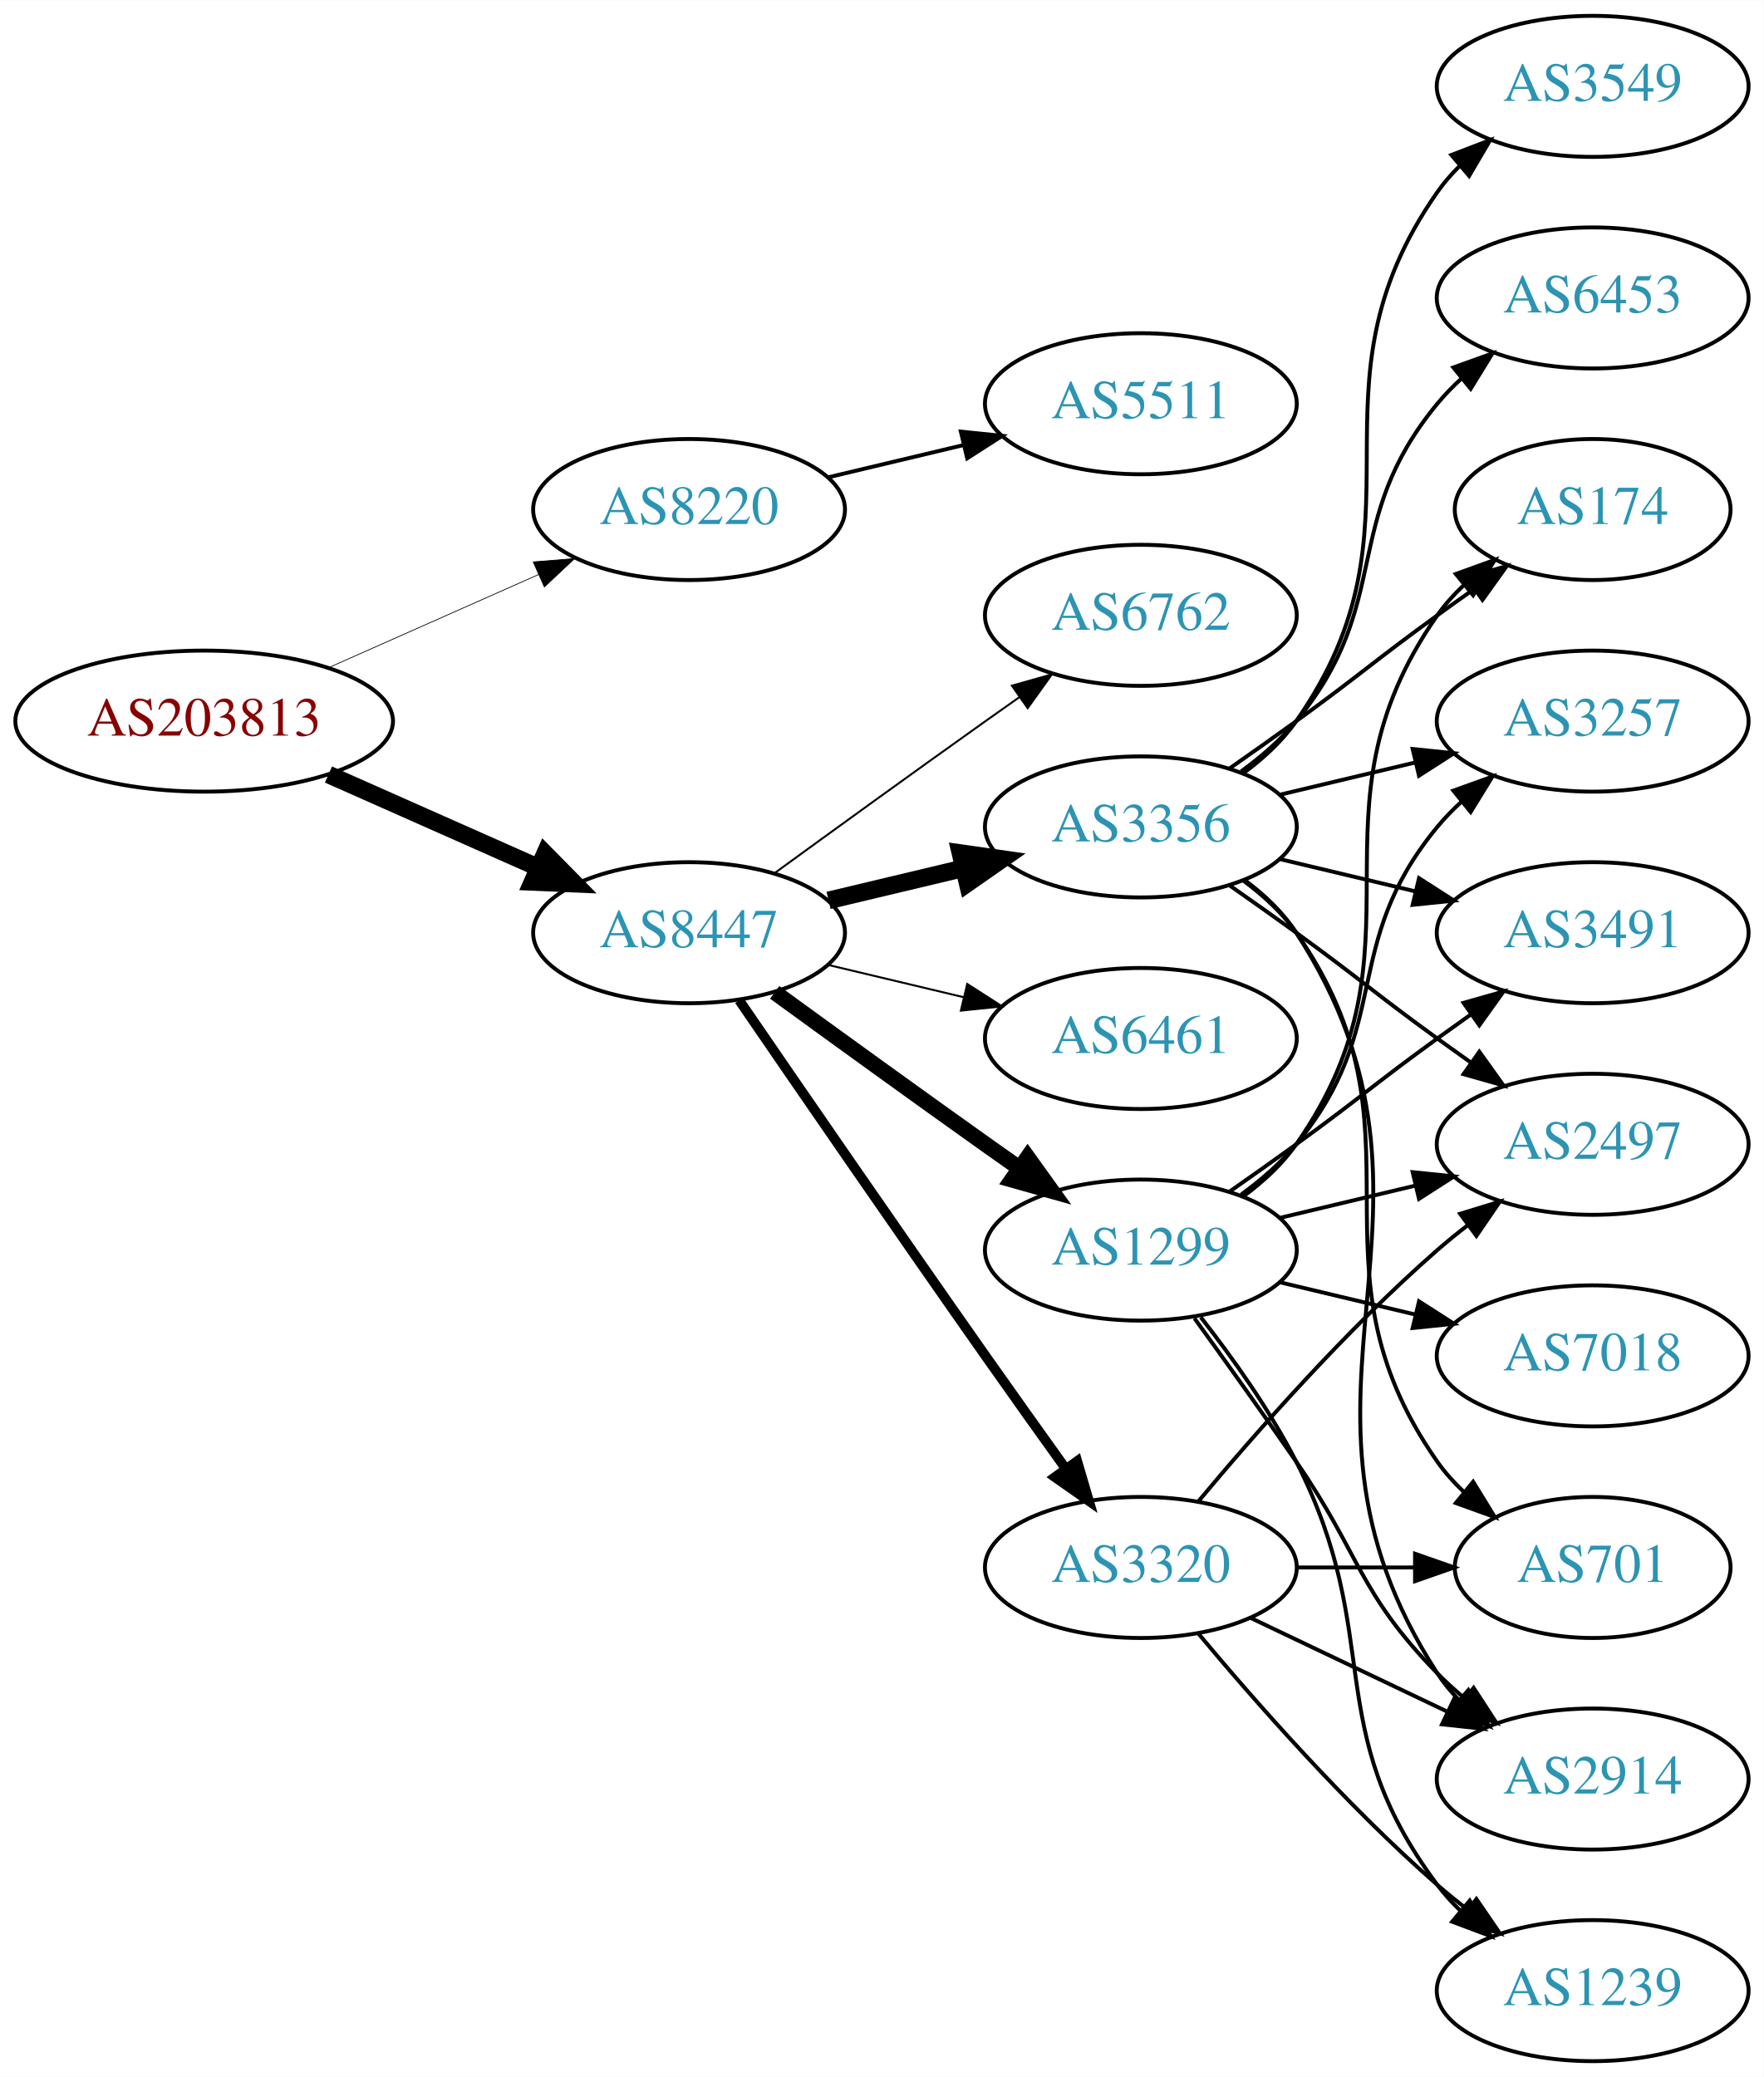
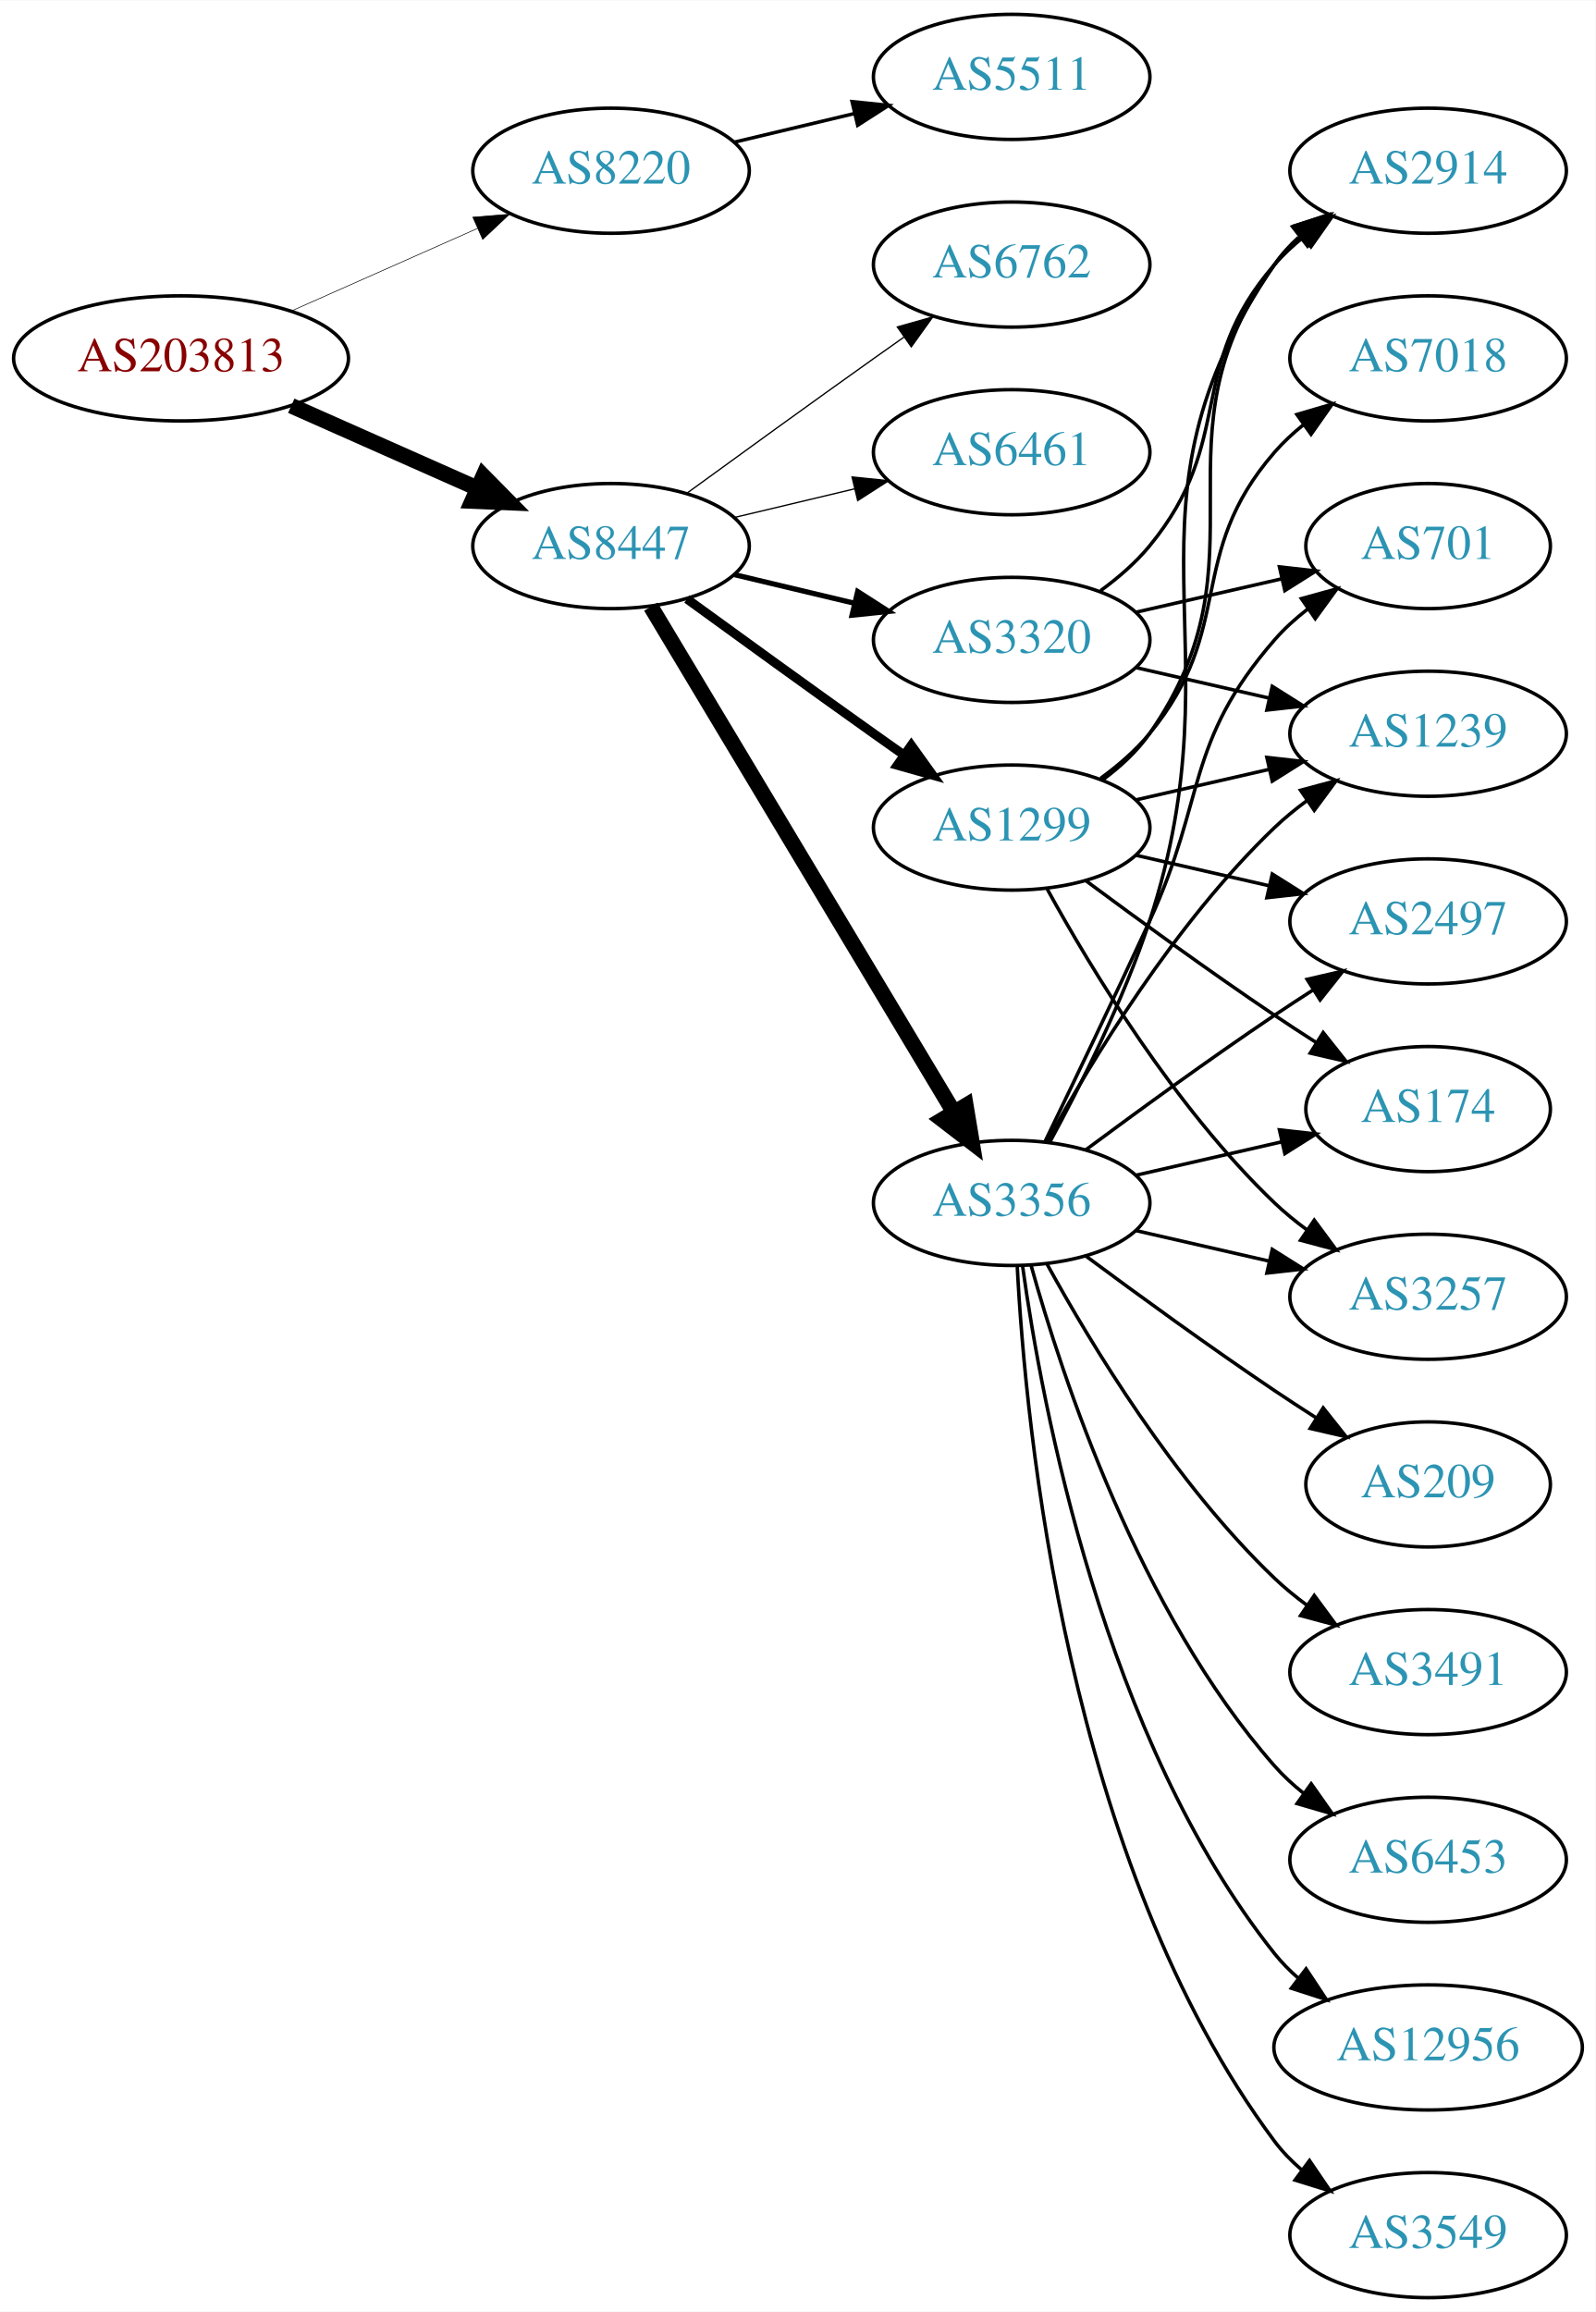
- <svg xmlns="http://www.w3.org/2000/svg" xmlns:xlink="http://www.w3.org/1999/xlink" width="450pt" height="530pt" viewBox="0.00 0.00 450.07 530.00">
-   <g id="graph0" class="graph" transform="scale(1 1) rotate(0) translate(4 526)">
-     <polygon fill="white" stroke="none" points="-4,4 -4,-526 446.07,-526 446.07,4 -4,4" />
+ <svg xmlns="http://www.w3.org/2000/svg" xmlns:xlink="http://www.w3.org/1999/xlink" width="459pt" height="665pt" viewBox="0.00 0.00 459.17 665.00">
+   <g id="graph0" class="graph" transform="scale(1 1) rotate(0) translate(4 661)">
+     <polygon fill="white" stroke="none" points="-4,4 -4,-661 455.17,-661 455.17,4 -4,4" />
    <g id="node1" class="node">
      <g id="a_node1">
        <a xlink:href="/asn/203813" xlink:title="AS203813 ~ Spar Business Services GmbH [AT]">
-           <ellipse fill="#ffffff" stroke="black" cx="48.096" cy="-342" rx="48.192" ry="18" />
-           <text text-anchor="middle" x="48.096" y="-338.3" font-family="Times,serif" font-size="14.00" fill="#880000">AS203813</text>
+           <ellipse fill="#ffffff" stroke="black" cx="48.096" cy="-558" rx="48.192" ry="18" />
+           <text text-anchor="middle" x="48.096" y="-554.3" font-family="Times,serif" font-size="14.00" fill="#880000">AS203813</text>
        </a>
      </g>
    </g>
    <g id="node2" class="node">
      <g id="a_node2">
        <a xlink:href="/asn/8220" xlink:title="AS8220 ~ COLT [GB]">
-           <ellipse fill="#ffffff" stroke="black" cx="171.838" cy="-396" rx="39.794" ry="18" />
-           <text text-anchor="middle" x="171.838" y="-392.3" font-family="Times,serif" font-size="14.00" fill="#2c94b3">AS8220</text>
+           <ellipse fill="#ffffff" stroke="black" cx="171.838" cy="-612" rx="39.794" ry="18" />
+           <text text-anchor="middle" x="171.838" y="-608.3" font-family="Times,serif" font-size="14.00" fill="#2c94b3">AS8220</text>
        </a>
      </g>
    </g>
    <g id="edge1" class="edge">
-       <path fill="none" stroke="black" stroke-width="0.188" d="M79.816,-355.626C96.101,-362.85 116.238,-371.781 133.427,-379.406" />
-       <polygon fill="black" stroke="black" stroke-width="0.188" points="132.07,-382.633 142.631,-383.488 134.909,-376.234 132.07,-382.633" />
+       <path fill="none" stroke="black" stroke-width="0.18" d="M79.816,-571.626C96.101,-578.85 116.238,-587.781 133.427,-595.406" />
+       <polygon fill="black" stroke="black" stroke-width="0.18" points="132.07,-598.633 142.631,-599.488 134.909,-592.234 132.07,-598.633" />
    </g>
    <g id="node3" class="node">
      <g id="a_node3">
        <a xlink:href="/asn/8447" xlink:title="AS8447 ~ A1 Telekom Austria AG [AT]">
-           <ellipse fill="#ffffff" stroke="black" cx="171.838" cy="-288" rx="39.794" ry="18" />
-           <text text-anchor="middle" x="171.838" y="-284.3" font-family="Times,serif" font-size="14.00" fill="#2c94b3">AS8447</text>
+           <ellipse fill="#ffffff" stroke="black" cx="171.838" cy="-504" rx="39.794" ry="18" />
+           <text text-anchor="middle" x="171.838" y="-500.3" font-family="Times,serif" font-size="14.00" fill="#2c94b3">AS8447</text>
        </a>
      </g>
    </g>
    <g id="edge2" class="edge">
-       <path fill="none" stroke="black" stroke-width="4.5" d="M79.816,-328.374C96.101,-321.15 116.238,-312.219 133.427,-304.594" />
-       <polygon fill="black" stroke="black" stroke-width="4.5" points="135.086,-308.166 142.631,-300.512 131.893,-300.967 135.086,-308.166" />
+       <path fill="none" stroke="black" stroke-width="4.5" d="M79.816,-544.374C96.101,-537.15 116.238,-528.219 133.427,-520.594" />
+       <polygon fill="black" stroke="black" stroke-width="4.5" points="135.086,-524.166 142.631,-516.512 131.893,-516.967 135.086,-524.166" />
    </g>
    <g id="node4" class="node">
      <g id="a_node4">
        <a xlink:href="/asn/5511" xlink:title="AS5511 ~ Orange S.A. [FR]">
-           <ellipse fill="#ffffff" stroke="black" cx="287.131" cy="-423" rx="39.794" ry="18" />
-           <text text-anchor="middle" x="287.131" y="-419.3" font-family="Times,serif" font-size="14.00" fill="#2c94b3">AS5511</text>
+           <ellipse fill="#ffffff" stroke="black" cx="287.131" cy="-639" rx="39.794" ry="18" />
+           <text text-anchor="middle" x="287.131" y="-635.3" font-family="Times,serif" font-size="14.00" fill="#2c94b3">AS5511</text>
        </a>
      </g>
    </g>
    <g id="edge3" class="edge">
-       <path fill="none" stroke="black" d="M207.445,-404.248C218.316,-406.838 230.471,-409.735 241.913,-412.462" />
-       <polygon fill="black" stroke="black" points="241.197,-415.889 251.736,-414.803 242.819,-409.08 241.197,-415.889" />
+       <path fill="none" stroke="black" d="M207.445,-620.248C218.316,-622.838 230.471,-625.735 241.913,-628.462" />
+       <polygon fill="black" stroke="black" points="241.197,-631.889 251.736,-630.803 242.819,-625.08 241.197,-631.889" />
    </g>
    <g id="node5" class="node">
      <g id="a_node5">
+         <a xlink:href="/asn/6461" xlink:title="AS6461 ~ Zayo Bandwidth [US]">
+           <ellipse fill="#ffffff" stroke="black" cx="287.131" cy="-531" rx="39.794" ry="18" />
+           <text text-anchor="middle" x="287.131" y="-527.3" font-family="Times,serif" font-size="14.00" fill="#2c94b3">AS6461</text>
+         </a>
+       </g>
+     </g>
+     <g id="edge4" class="edge">
+       <path fill="none" stroke="black" stroke-width="0.375" d="M207.445,-512.248C218.316,-514.838 230.471,-517.735 241.913,-520.462" />
+       <polygon fill="black" stroke="black" stroke-width="0.375" points="241.197,-523.889 251.736,-522.803 242.819,-517.08 241.197,-523.889" />
+     </g>
+     <g id="node6" class="node">
+       <g id="a_node6">
        <a xlink:href="/asn/3356" xlink:title="AS3356 ~ Level 3 Parent, LLC [US]">
          <ellipse fill="#ffffff" stroke="black" cx="287.131" cy="-315" rx="39.794" ry="18" />
          <text text-anchor="middle" x="287.131" y="-311.3" font-family="Times,serif" font-size="14.00" fill="#2c94b3">AS3356</text>
        </a>
      </g>
    </g>
-     <g id="edge4" class="edge">
-       <path fill="none" stroke="black" stroke-width="4.5" d="M207.445,-296.248C218.316,-298.838 230.471,-301.735 241.913,-304.462" />
-       <polygon fill="black" stroke="black" stroke-width="4.5" points="241.095,-308.315 251.736,-306.803 242.921,-300.654 241.095,-308.315" />
-     </g>
-     <g id="node6" class="node">
-       <g id="a_node6">
-         <a xlink:href="/asn/6461" xlink:title="AS6461 ~ Zayo Bandwidth [US]">
-           <ellipse fill="#ffffff" stroke="black" cx="287.131" cy="-261" rx="39.794" ry="18" />
-           <text text-anchor="middle" x="287.131" y="-257.3" font-family="Times,serif" font-size="14.00" fill="#2c94b3">AS6461</text>
-         </a>
-       </g>
-     </g>
    <g id="edge5" class="edge">
-       <path fill="none" stroke="black" stroke-width="0.5" d="M207.445,-279.752C218.316,-277.162 230.471,-274.265 241.913,-271.538" />
-       <polygon fill="black" stroke="black" stroke-width="0.5" points="242.819,-274.92 251.736,-269.197 241.197,-268.111 242.819,-274.92" />
+       <path fill="none" stroke="black" stroke-width="4.5" d="M183.293,-486.558C203.274,-453.225 246.98,-380.314 270.465,-341.134" />
+       <polygon fill="black" stroke="black" stroke-width="4.5" points="273.937,-343.001 275.701,-332.4 267.182,-338.952 273.937,-343.001" />
    </g>
    <g id="node7" class="node">
      <g id="a_node7">
        <a xlink:href="/asn/3320" xlink:title="AS3320 ~ DTAG [DE]">
-           <ellipse fill="#ffffff" stroke="black" cx="287.131" cy="-126" rx="39.794" ry="18" />
-           <text text-anchor="middle" x="287.131" y="-122.3" font-family="Times,serif" font-size="14.00" fill="#2c94b3">AS3320</text>
+           <ellipse fill="#ffffff" stroke="black" cx="287.131" cy="-477" rx="39.794" ry="18" />
+           <text text-anchor="middle" x="287.131" y="-473.3" font-family="Times,serif" font-size="14.00" fill="#2c94b3">AS3320</text>
        </a>
      </g>
    </g>
    <g id="edge6" class="edge">
-       <path fill="none" stroke="black" stroke-width="2.5" d="M184.645,-270.731C199.288,-249.358 225.062,-211.88 247.484,-180 254.119,-170.567 261.469,-160.261 267.963,-151.205" />
-       <polygon fill="black" stroke="black" stroke-width="2.5" points="270.884,-153.138 273.875,-142.974 265.199,-149.054 270.884,-153.138" />
+       <path fill="none" stroke="black" stroke-width="1.5" d="M207.445,-495.752C218.316,-493.162 230.471,-490.265 241.913,-487.538" />
+       <polygon fill="black" stroke="black" stroke-width="1.5" points="242.819,-490.92 251.736,-485.197 241.197,-484.111 242.819,-490.92" />
    </g>
    <g id="node8" class="node">
      <g id="a_node8">
        <a xlink:href="/asn/1299" xlink:title="AS1299 ~ Telia Carrier [EU]">
-           <ellipse fill="#ffffff" stroke="black" cx="287.131" cy="-207" rx="39.794" ry="18" />
-           <text text-anchor="middle" x="287.131" y="-203.3" font-family="Times,serif" font-size="14.00" fill="#2c94b3">AS1299</text>
+           <ellipse fill="#ffffff" stroke="black" cx="287.131" cy="-423" rx="39.794" ry="18" />
+           <text text-anchor="middle" x="287.131" y="-419.3" font-family="Times,serif" font-size="14.00" fill="#2c94b3">AS1299</text>
        </a>
      </g>
    </g>
    <g id="edge7" class="edge">
-       <path fill="none" stroke="black" stroke-width="4" d="M193.686,-272.778C208.62,-261.909 229.234,-246.975 247.484,-234 250.305,-231.995 253.248,-229.915 256.196,-227.841" />
-       <polygon fill="black" stroke="black" stroke-width="4" points="258.242,-230.681 264.421,-222.074 254.223,-224.95 258.242,-230.681" />
+       <path fill="none" stroke="black" stroke-width="2.625" d="M193.686,-488.778C208.62,-477.909 229.234,-462.975 247.484,-450 250.305,-447.995 253.248,-445.915 256.196,-443.841" />
+       <polygon fill="black" stroke="black" stroke-width="2.625" points="258.242,-446.681 264.421,-438.074 254.223,-440.95 258.242,-446.681" />
    </g>
    <g id="node9" class="node">
      <g id="a_node9">
        <a xlink:href="/asn/6762" xlink:title="AS6762 ~ TELECOM ITALIA SPARKLE S.p.A. [IT]">
-           <ellipse fill="#ffffff" stroke="black" cx="287.131" cy="-369" rx="39.794" ry="18" />
-           <text text-anchor="middle" x="287.131" y="-365.3" font-family="Times,serif" font-size="14.00" fill="#2c94b3">AS6762</text>
+           <ellipse fill="#ffffff" stroke="black" cx="287.131" cy="-585" rx="39.794" ry="18" />
+           <text text-anchor="middle" x="287.131" y="-581.3" font-family="Times,serif" font-size="14.00" fill="#2c94b3">AS6762</text>
        </a>
      </g>
    </g>
    <g id="edge8" class="edge">
-       <path fill="none" stroke="black" stroke-width="0.5" d="M193.686,-303.222C208.62,-314.091 229.234,-329.025 247.484,-342 250.305,-344.005 253.248,-346.085 256.196,-348.159" />
-       <polygon fill="black" stroke="black" stroke-width="0.5" points="254.223,-351.05 264.421,-353.926 258.242,-345.319 254.223,-351.05" />
+       <path fill="none" stroke="black" stroke-width="0.375" d="M193.686,-519.222C208.62,-530.091 229.234,-545.025 247.484,-558 250.305,-560.005 253.248,-562.085 256.196,-564.159" />
+       <polygon fill="black" stroke="black" stroke-width="0.375" points="254.223,-567.05 264.421,-569.926 258.242,-561.319 254.223,-567.05" />
    </g>
    <g id="node10" class="node">
      <g id="a_node10">
-         <a xlink:href="/asn/174" xlink:title="AS174 ~ Cogent Communications [US]">
-           <ellipse fill="#ffffff" stroke="black" cx="402.424" cy="-396" rx="35.194" ry="18" />
-           <text text-anchor="middle" x="402.424" y="-392.3" font-family="Times,serif" font-size="14.00" fill="#2c94b3">AS174</text>
+         <a xlink:href="/asn/3257" xlink:title="AS3257 ~ GTT [DE]">
+           <ellipse fill="#ffffff" stroke="black" cx="406.973" cy="-288" rx="39.794" ry="18" />
+           <text text-anchor="middle" x="406.973" y="-284.3" font-family="Times,serif" font-size="14.00" fill="#2c94b3">AS3257</text>
        </a>
      </g>
    </g>
    <g id="edge9" class="edge">
-       <path fill="none" stroke="black" d="M309.888,-330.009C315.422,-333.879 321.341,-338.064 326.777,-342 342.977,-353.729 346.578,-357.271 362.777,-369 365.806,-371.193 368.985,-373.463 372.163,-375.713" />
-       <polygon fill="black" stroke="black" points="370.28,-378.667 380.474,-381.555 374.306,-372.941 370.28,-378.667" />
+       <path fill="none" stroke="black" d="M322.85,-307.045C334.85,-304.296 348.471,-301.175 361.164,-298.267" />
+       <polygon fill="black" stroke="black" points="362.129,-301.636 371.095,-295.991 360.566,-294.813 362.129,-301.636" />
    </g>
    <g id="node11" class="node">
      <g id="a_node11">
-         <a xlink:href="/asn/2914" xlink:title="AS2914 ~ NTT America, Inc. [US]">
-           <ellipse fill="#ffffff" stroke="black" cx="402.424" cy="-72" rx="39.794" ry="18" />
-           <text text-anchor="middle" x="402.424" y="-68.3" font-family="Times,serif" font-size="14.00" fill="#2c94b3">AS2914</text>
+         <a xlink:href="/asn/6453" xlink:title="AS6453 ~ TATA COMMUNICATIONS (AMERICA) INC [US]">
+           <ellipse fill="#ffffff" stroke="black" cx="406.973" cy="-126" rx="39.794" ry="18" />
+           <text text-anchor="middle" x="406.973" y="-122.3" font-family="Times,serif" font-size="14.00" fill="#2c94b3">AS6453</text>
        </a>
      </g>
    </g>
    <g id="edge10" class="edge">
-       <path fill="none" stroke="black" d="M313.567,-301.47C318.617,-297.722 323.397,-293.221 326.777,-288 373.252,-216.222 316.302,-170.778 362.777,-99 364.362,-96.552 366.254,-94.263 368.337,-92.136" />
-       <polygon fill="black" stroke="black" points="370.706,-94.715 375.988,-85.53 366.131,-89.416 370.706,-94.715" />
+       <path fill="none" stroke="black" d="M292.704,-297.054C301.61,-265.005 323.894,-197.158 362.777,-153 365.261,-150.179 368.111,-147.551 371.137,-145.129" />
+       <polygon fill="black" stroke="black" points="373.322,-147.869 379.426,-139.209 369.254,-142.172 373.322,-147.869" />
    </g>
    <g id="node12" class="node">
      <g id="a_node12">
-         <a xlink:href="/asn/3257" xlink:title="AS3257 ~ GTT [DE]">
-           <ellipse fill="#ffffff" stroke="black" cx="402.424" cy="-342" rx="39.794" ry="18" />
-           <text text-anchor="middle" x="402.424" y="-338.3" font-family="Times,serif" font-size="14.00" fill="#2c94b3">AS3257</text>
+         <a xlink:href="/asn/12956" xlink:title="AS12956 ~ TELXIUS [ES]">
+           <ellipse fill="#ffffff" stroke="black" cx="406.973" cy="-72" rx="44.393" ry="18" />
+           <text text-anchor="middle" x="406.973" y="-68.3" font-family="Times,serif" font-size="14.00" fill="#2c94b3">AS12956</text>
        </a>
      </g>
    </g>
    <g id="edge11" class="edge">
-       <path fill="none" stroke="black" d="M322.738,-323.248C333.609,-325.838 345.764,-328.735 357.206,-331.462" />
-       <polygon fill="black" stroke="black" points="356.49,-334.889 367.029,-333.803 358.112,-328.08 356.49,-334.889" />
+       <path fill="none" stroke="black" d="M290.27,-296.83C295.77,-257.026 313.596,-160.767 362.777,-99 364.816,-96.44 367.167,-94.056 369.699,-91.851" />
+       <polygon fill="black" stroke="black" points="371.854,-94.609 377.7,-85.773 367.62,-89.035 371.854,-94.609" />
    </g>
    <g id="node13" class="node">
      <g id="a_node13">
-         <a xlink:href="/asn/2497" xlink:title="AS2497 ~ Internet Initiative Japan Inc. [JP]">
-           <ellipse fill="#ffffff" stroke="black" cx="402.424" cy="-234" rx="39.794" ry="18" />
-           <text text-anchor="middle" x="402.424" y="-230.3" font-family="Times,serif" font-size="14.00" fill="#2c94b3">AS2497</text>
+         <a xlink:href="/asn/3549" xlink:title="AS3549 ~ Level 3 Parent, LLC [US]">
+           <ellipse fill="#ffffff" stroke="black" cx="406.973" cy="-18" rx="39.794" ry="18" />
+           <text text-anchor="middle" x="406.973" y="-14.3" font-family="Times,serif" font-size="14.00" fill="#2c94b3">AS3549</text>
        </a>
      </g>
    </g>
    <g id="edge12" class="edge">
-       <path fill="none" stroke="black" d="M309.888,-299.991C315.422,-296.121 321.341,-291.936 326.777,-288 342.977,-276.271 346.578,-272.729 362.777,-261 365.58,-258.971 368.512,-256.875 371.453,-254.79" />
-       <polygon fill="black" stroke="black" points="373.504,-257.627 379.667,-249.009 369.475,-251.903 373.504,-257.627" />
+       <path fill="none" stroke="black" d="M288.723,-296.977C291.099,-250.588 303.017,-125.107 362.777,-45 365.025,-41.987 367.717,-39.231 370.643,-36.728" />
+       <polygon fill="black" stroke="black" points="372.838,-39.459 378.795,-30.697 368.674,-33.831 372.838,-39.459" />
    </g>
    <g id="node14" class="node">
      <g id="a_node14">
-         <a xlink:href="/asn/3549" xlink:title="AS3549 ~ Level 3 Parent, LLC [US]">
-           <ellipse fill="#ffffff" stroke="black" cx="402.424" cy="-504" rx="39.794" ry="18" />
-           <text text-anchor="middle" x="402.424" y="-500.3" font-family="Times,serif" font-size="14.00" fill="#2c94b3">AS3549</text>
+         <a xlink:href="/asn/1239" xlink:title="AS1239 ~ Sprint [US]">
+           <ellipse fill="#ffffff" stroke="black" cx="406.973" cy="-450" rx="39.794" ry="18" />
+           <text text-anchor="middle" x="406.973" y="-446.3" font-family="Times,serif" font-size="14.00" fill="#2c94b3">AS1239</text>
        </a>
      </g>
    </g>
    <g id="edge13" class="edge">
-       <path fill="none" stroke="black" d="M313.29,-328.716C318.355,-332.455 323.21,-336.904 326.777,-342 362.391,-392.869 327.164,-426.131 362.777,-477 364.45,-479.389 366.405,-481.635 368.532,-483.733" />
-       <polygon fill="black" stroke="black" points="366.372,-486.49 376.264,-490.284 370.897,-481.149 366.372,-486.49" />
+       <path fill="none" stroke="black" d="M297.372,-332.713C309.918,-355.561 334.095,-395.611 362.777,-423 365.646,-425.739 368.834,-428.347 372.144,-430.785" />
+       <polygon fill="black" stroke="black" points="370.267,-433.742 380.503,-436.477 374.207,-427.956 370.267,-433.742" />
    </g>
    <g id="node15" class="node">
      <g id="a_node15">
-         <a xlink:href="/asn/6453" xlink:title="AS6453 ~ TATA COMMUNICATIONS (AMERICA) INC [US]">
-           <ellipse fill="#ffffff" stroke="black" cx="402.424" cy="-450" rx="39.794" ry="18" />
-           <text text-anchor="middle" x="402.424" y="-446.3" font-family="Times,serif" font-size="14.00" fill="#2c94b3">AS6453</text>
+         <a xlink:href="/asn/2497" xlink:title="AS2497 ~ Internet Initiative Japan Inc. [JP]">
+           <ellipse fill="#ffffff" stroke="black" cx="406.973" cy="-396" rx="39.794" ry="18" />
+           <text text-anchor="middle" x="406.973" y="-392.3" font-family="Times,serif" font-size="14.00" fill="#2c94b3">AS2497</text>
        </a>
      </g>
    </g>
    <g id="edge14" class="edge">
-       <path fill="none" stroke="black" d="M312.712,-329.156C317.806,-332.872 322.82,-337.201 326.777,-342 351.842,-372.394 337.713,-392.606 362.777,-423 364.633,-425.25 366.72,-427.396 368.939,-429.424" />
-       <polygon fill="black" stroke="black" points="366.874,-432.256 376.843,-435.844 371.287,-426.823 366.874,-432.256" />
+       <path fill="none" stroke="black" d="M308.461,-330.277C323.324,-341.304 344.068,-356.407 362.777,-369 366.326,-371.389 370.077,-373.839 373.825,-376.242" />
+       <polygon fill="black" stroke="black" points="372.151,-379.325 382.474,-381.712 375.893,-373.409 372.151,-379.325" />
    </g>
    <g id="node16" class="node">
      <g id="a_node16">
-         <a xlink:href="/asn/3491" xlink:title="AS3491 ~ PCCW Global, Inc. [US]">
-           <ellipse fill="#ffffff" stroke="black" cx="402.424" cy="-288" rx="39.794" ry="18" />
-           <text text-anchor="middle" x="402.424" y="-284.3" font-family="Times,serif" font-size="14.00" fill="#2c94b3">AS3491</text>
+         <a xlink:href="/asn/209" xlink:title="AS209 ~ CenturyLink Communications, LLC [US]">
+           <ellipse fill="#ffffff" stroke="black" cx="406.973" cy="-234" rx="35.194" ry="18" />
+           <text text-anchor="middle" x="406.973" y="-230.3" font-family="Times,serif" font-size="14.00" fill="#2c94b3">AS209</text>
        </a>
      </g>
    </g>
    <g id="edge15" class="edge">
-       <path fill="none" stroke="black" d="M322.738,-306.752C333.609,-304.162 345.764,-301.265 357.206,-298.538" />
-       <polygon fill="black" stroke="black" points="358.112,-301.92 367.029,-296.197 356.49,-295.111 358.112,-301.92" />
+       <path fill="none" stroke="black" d="M308.461,-299.723C323.324,-288.696 344.068,-273.593 362.777,-261 366.595,-258.431 370.645,-255.79 374.675,-253.214" />
+       <polygon fill="black" stroke="black" points="376.779,-256.025 383.369,-247.729 373.044,-250.105 376.779,-256.025" />
    </g>
    <g id="node17" class="node">
      <g id="a_node17">
-         <a xlink:href="/asn/701" xlink:title="AS701 ~ UUNET [US]">
-           <ellipse fill="#ffffff" stroke="black" cx="402.424" cy="-126" rx="35.194" ry="18" />
-           <text text-anchor="middle" x="402.424" y="-122.3" font-family="Times,serif" font-size="14.00" fill="#2c94b3">AS701</text>
+         <a xlink:href="/asn/3491" xlink:title="AS3491 ~ PCCW Global, Inc. [US]">
+           <ellipse fill="#ffffff" stroke="black" cx="406.973" cy="-180" rx="39.794" ry="18" />
+           <text text-anchor="middle" x="406.973" y="-176.3" font-family="Times,serif" font-size="14.00" fill="#2c94b3">AS3491</text>
        </a>
      </g>
    </g>
    <g id="edge16" class="edge">
-       <path fill="none" stroke="black" d="M313.29,-301.284C318.355,-297.545 323.21,-293.096 326.777,-288 362.391,-237.131 327.164,-203.869 362.777,-153 364.702,-150.251 367.001,-147.69 369.506,-145.327" />
-       <polygon fill="black" stroke="black" points="371.923,-147.873 377.467,-138.844 367.503,-142.445 371.923,-147.873" />
-     </g>
-     <g id="edge17" class="edge">
-       <path fill="none" stroke="black" d="M315.267,-113.066C330.261,-105.919 349.082,-96.948 365.306,-89.215" />
-       <polygon fill="black" stroke="black" points="366.988,-92.291 374.509,-84.829 363.976,-85.972 366.988,-92.291" />
-     </g>
-     <g id="edge20" class="edge">
-       <path fill="none" stroke="black" d="M301.761,-142.817C316.044,-159.929 339.59,-186.745 362.777,-207 365.243,-209.154 367.882,-211.294 370.579,-213.372" />
-       <polygon fill="black" stroke="black" points="368.604,-216.264 378.733,-219.37 372.752,-210.625 368.604,-216.264" />
-     </g>
-     <g id="edge18" class="edge">
-       <path fill="none" stroke="black" d="M326.803,-126C336.508,-126 346.999,-126 356.962,-126" />
-       <polygon fill="black" stroke="black" points="357.098,-129.5 367.098,-126 357.098,-122.5 357.098,-129.5" />
+       <path fill="none" stroke="black" d="M297.372,-297.287C309.918,-274.439 334.095,-234.389 362.777,-207 365.646,-204.261 368.834,-201.653 372.144,-199.215" />
+       <polygon fill="black" stroke="black" points="374.207,-202.044 380.503,-193.523 370.267,-196.258 374.207,-202.044" />
    </g>
    <g id="node18" class="node">
      <g id="a_node18">
-         <a xlink:href="/asn/1239" xlink:title="AS1239 ~ Sprint [US]">
-           <ellipse fill="#ffffff" stroke="black" cx="402.424" cy="-18" rx="39.794" ry="18" />
-           <text text-anchor="middle" x="402.424" y="-14.3" font-family="Times,serif" font-size="14.00" fill="#2c94b3">AS1239</text>
-         </a>
-       </g>
-     </g>
-     <g id="edge19" class="edge">
-       <path fill="none" stroke="black" d="M301.761,-109.183C316.044,-92.071 339.59,-65.255 362.777,-45 365.243,-42.846 367.882,-40.706 370.579,-38.628" />
-       <polygon fill="black" stroke="black" points="372.752,-41.375 378.733,-32.63 368.604,-35.736 372.752,-41.375" />
-     </g>
-     <g id="edge22" class="edge">
-       <path fill="none" stroke="black" d="M313.29,-220.716C318.355,-224.455 323.21,-228.904 326.777,-234 362.391,-284.869 327.164,-318.131 362.777,-369 364.702,-371.749 367.001,-374.31 369.506,-376.673" />
-       <polygon fill="black" stroke="black" points="367.503,-379.555 377.467,-383.156 371.923,-374.127 367.503,-379.555" />
-     </g>
-     <g id="edge23" class="edge">
-       <path fill="none" stroke="black" d="M300.81,-189.594C308.426,-179.063 318.258,-165.33 326.777,-153 343.173,-129.269 342.605,-119.617 362.777,-99 364.87,-96.861 367.154,-94.782 369.53,-92.79" />
-       <polygon fill="black" stroke="black" points="372.049,-95.268 377.83,-86.389 367.774,-89.725 372.049,-95.268" />
-     </g>
-     <g id="edge26" class="edge">
-       <path fill="none" stroke="black" d="M312.712,-221.156C317.806,-224.872 322.82,-229.201 326.777,-234 351.842,-264.394 337.713,-284.606 362.777,-315 364.633,-317.25 366.72,-319.396 368.939,-321.424" />
-       <polygon fill="black" stroke="black" points="366.874,-324.256 376.843,-327.844 371.287,-318.823 366.874,-324.256" />
-     </g>
-     <g id="edge27" class="edge">
-       <path fill="none" stroke="black" d="M322.738,-215.248C333.609,-217.838 345.764,-220.735 357.206,-223.462" />
-       <polygon fill="black" stroke="black" points="356.49,-226.889 367.029,-225.803 358.112,-220.08 356.49,-226.889" />
-     </g>
-     <g id="edge24" class="edge">
-       <path fill="none" stroke="black" d="M309.888,-222.009C315.422,-225.879 321.341,-230.064 326.777,-234 342.977,-245.729 346.578,-249.271 362.777,-261 365.58,-263.029 368.512,-265.125 371.453,-267.21" />
-       <polygon fill="black" stroke="black" points="369.475,-270.097 379.667,-272.991 373.504,-264.373 369.475,-270.097" />
-     </g>
-     <g id="edge25" class="edge">
-       <path fill="none" stroke="black" d="M302.427,-189.86C310.414,-179.647 320.075,-166.147 326.777,-153 349.758,-107.923 332.506,-85.542 362.777,-45 364.522,-42.664 366.529,-40.455 368.693,-38.383" />
-       <polygon fill="black" stroke="black" points="371.052,-40.973 376.493,-31.882 366.57,-35.595 371.052,-40.973" />
+         <a xlink:href="/asn/701" xlink:title="AS701 ~ UUNET [US]">
+           <ellipse fill="#ffffff" stroke="black" cx="406.973" cy="-504" rx="35.194" ry="18" />
+           <text text-anchor="middle" x="406.973" y="-500.3" font-family="Times,serif" font-size="14.00" fill="#2c94b3">AS701</text>
+         </a>
+       </g>
+     </g>
+     <g id="edge17" class="edge">
+       <path fill="none" stroke="black" d="M296.712,-332.633C304.636,-348.998 316.672,-374.065 326.777,-396 343.261,-431.781 336.943,-447.258 362.777,-477 365.583,-480.23 368.87,-483.203 372.358,-485.902" />
+       <polygon fill="black" stroke="black" points="370.51,-488.879 380.725,-491.69 374.492,-483.122 370.51,-488.879" />
    </g>
    <g id="node19" class="node">
      <g id="a_node19">
+         <a xlink:href="/asn/2914" xlink:title="AS2914 ~ NTT America, Inc. [US]">
+           <ellipse fill="#ffffff" stroke="black" cx="406.973" cy="-612" rx="39.794" ry="18" />
+           <text text-anchor="middle" x="406.973" y="-608.3" font-family="Times,serif" font-size="14.00" fill="#2c94b3">AS2914</text>
+         </a>
+       </g>
+     </g>
+     <g id="edge18" class="edge">
+       <path fill="none" stroke="black" d="M298.089,-332.47C306.837,-348.518 319.305,-373.198 326.777,-396 353.408,-477.258 314.481,-514.434 362.777,-585 364.725,-587.846 367.082,-590.452 369.679,-592.824" />
+       <polygon fill="black" stroke="black" points="367.957,-595.917 378.015,-599.249 372.23,-590.372 367.957,-595.917" />
+     </g>
+     <g id="node20" class="node">
+       <g id="a_node20">
+         <a xlink:href="/asn/174" xlink:title="AS174 ~ Cogent Communications [US]">
+           <ellipse fill="#ffffff" stroke="black" cx="406.973" cy="-342" rx="35.194" ry="18" />
+           <text text-anchor="middle" x="406.973" y="-338.3" font-family="Times,serif" font-size="14.00" fill="#2c94b3">AS174</text>
+         </a>
+       </g>
+     </g>
+     <g id="edge19" class="edge">
+       <path fill="none" stroke="black" d="M322.85,-322.955C335.943,-325.955 350.965,-329.396 364.606,-332.522" />
+       <polygon fill="black" stroke="black" points="364.184,-336.016 374.713,-334.838 365.747,-329.193 364.184,-336.016" />
+     </g>
+     <g id="edge22" class="edge">
+       <path fill="none" stroke="black" d="M322.85,-469.045C334.85,-466.296 348.471,-463.175 361.164,-460.267" />
+       <polygon fill="black" stroke="black" points="362.129,-463.636 371.095,-457.991 360.566,-456.813 362.129,-463.636" />
+     </g>
+     <g id="edge20" class="edge">
+       <path fill="none" stroke="black" d="M322.85,-484.955C335.943,-487.955 350.965,-491.396 364.606,-494.522" />
+       <polygon fill="black" stroke="black" points="364.184,-498.016 374.713,-496.838 365.747,-491.193 364.184,-498.016" />
+     </g>
+     <g id="edge21" class="edge">
+       <path fill="none" stroke="black" d="M312.712,-491.156C317.806,-494.872 322.82,-499.201 326.777,-504 351.842,-534.394 336.943,-555.258 362.777,-585 365.242,-587.838 368.079,-590.477 371.097,-592.906" />
+       <polygon fill="black" stroke="black" points="369.207,-595.858 379.375,-598.836 373.283,-590.167 369.207,-595.858" />
+     </g>
+     <g id="edge25" class="edge">
+       <path fill="none" stroke="black" d="M297.372,-405.287C309.918,-382.439 334.095,-342.389 362.777,-315 365.646,-312.261 368.834,-309.653 372.144,-307.215" />
+       <polygon fill="black" stroke="black" points="374.207,-310.044 380.503,-301.523 370.267,-304.258 374.207,-310.044" />
+     </g>
+     <g id="edge27" class="edge">
+       <path fill="none" stroke="black" d="M322.85,-430.955C334.85,-433.704 348.471,-436.825 361.164,-439.733" />
+       <polygon fill="black" stroke="black" points="360.566,-443.187 371.095,-442.009 362.129,-436.364 360.566,-443.187" />
+     </g>
+     <g id="edge24" class="edge">
+       <path fill="none" stroke="black" d="M322.85,-415.045C334.85,-412.296 348.471,-409.175 361.164,-406.267" />
+       <polygon fill="black" stroke="black" points="362.129,-409.636 371.095,-403.991 360.566,-402.813 362.129,-409.636" />
+     </g>
+     <g id="edge26" class="edge">
+       <path fill="none" stroke="black" d="M313.29,-436.716C318.355,-440.455 323.21,-444.904 326.777,-450 362.391,-500.869 325.874,-535.059 362.777,-585 365.011,-588.023 367.694,-590.786 370.615,-593.293" />
+       <polygon fill="black" stroke="black" points="368.64,-596.186 378.758,-599.331 372.81,-590.563 368.64,-596.186" />
+     </g>
+     <g id="edge28" class="edge">
+       <path fill="none" stroke="black" d="M308.461,-407.723C323.324,-396.696 344.068,-381.593 362.777,-369 366.595,-366.431 370.645,-363.79 374.675,-361.214" />
+       <polygon fill="black" stroke="black" points="376.779,-364.025 383.369,-355.729 373.044,-358.105 376.779,-364.025" />
+     </g>
+     <g id="node21" class="node">
+       <g id="a_node21">
        <a xlink:href="/asn/7018" xlink:title="AS7018 ~ AT&amp;T Services, Inc. [US]">
-           <ellipse fill="#ffffff" stroke="black" cx="402.424" cy="-180" rx="39.794" ry="18" />
-           <text text-anchor="middle" x="402.424" y="-176.3" font-family="Times,serif" font-size="14.00" fill="#2c94b3">AS7018</text>
-         </a>
-       </g>
-     </g>
-     <g id="edge21" class="edge">
-       <path fill="none" stroke="black" d="M322.738,-198.752C333.609,-196.162 345.764,-193.265 357.206,-190.538" />
-       <polygon fill="black" stroke="black" points="358.112,-193.92 367.029,-188.197 356.49,-187.111 358.112,-193.92" />
+           <ellipse fill="#ffffff" stroke="black" cx="406.973" cy="-558" rx="39.794" ry="18" />
+           <text text-anchor="middle" x="406.973" y="-554.3" font-family="Times,serif" font-size="14.00" fill="#2c94b3">AS7018</text>
+         </a>
+       </g>
+     </g>
+     <g id="edge23" class="edge">
+       <path fill="none" stroke="black" d="M312.712,-437.156C317.806,-440.872 322.82,-445.201 326.777,-450 351.842,-480.394 336.943,-501.258 362.777,-531 365.242,-533.838 368.079,-536.477 371.097,-538.906" />
+       <polygon fill="black" stroke="black" points="369.207,-541.858 379.375,-544.836 373.283,-536.167 369.207,-541.858" />
    </g>
  </g>
</svg>
